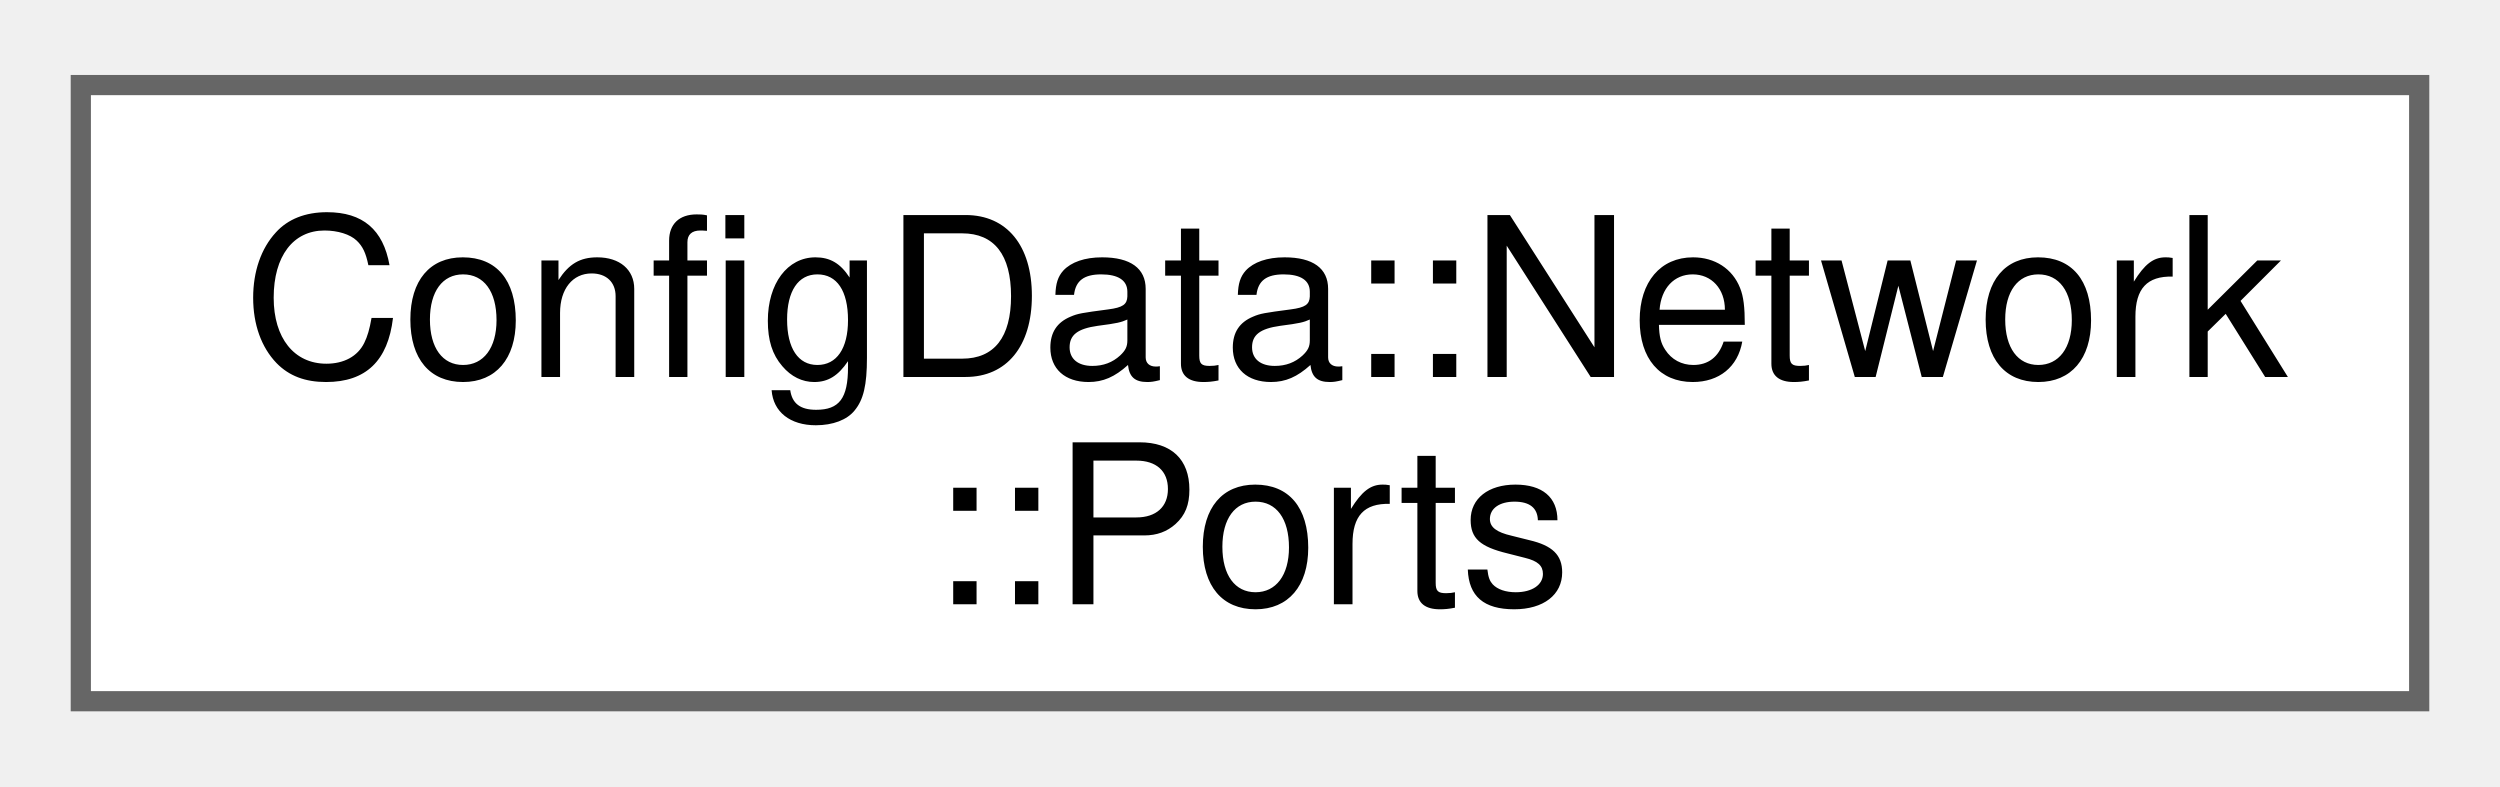
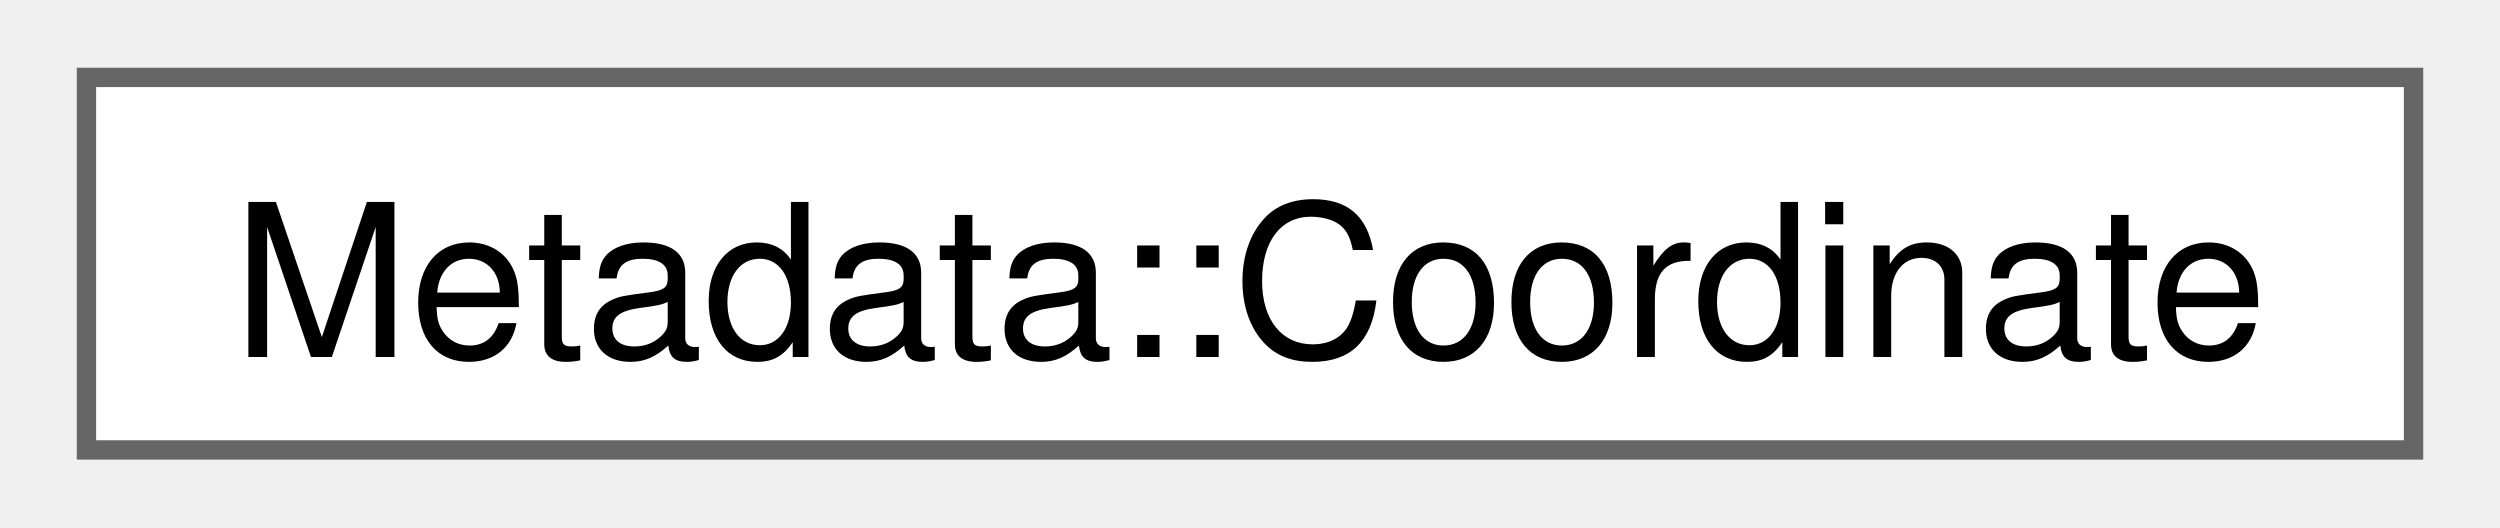
- <svg xmlns="http://www.w3.org/2000/svg" xmlns:xlink="http://www.w3.org/1999/xlink" width="124pt" height="39pt" viewBox="0.00 0.00 123.75 38.50">
-   <g id="graph0" class="graph" transform="scale(1 1) rotate(0) translate(4 34.5)">
+ <svg xmlns="http://www.w3.org/2000/svg" xmlns:xlink="http://www.w3.org/1999/xlink" width="128pt" height="27pt" viewBox="0.00 0.00 128.25 27.25">
+   <g id="graph0" class="graph" transform="scale(1 1) rotate(0) translate(4 23.25)">
    <g id="Node000000" class="node">
      <g id="a_Node000000">
-         <a xlink:href="structconfig_1_1ConfigData.html#structconfig_1_1ConfigData_1_1Network_1_1Ports" target="_top" xlink:title=" ">
-           <polygon fill="white" stroke="#666666" points="115.75,-30.5 0,-30.5 0,0 115.75,0 115.75,-30.5" />
-           <text text-anchor="start" x="8" y="-16.05" font-family="Helvetica,sans-Serif" font-size="11.00">ConfigData::Network</text>
-           <text text-anchor="middle" x="57.88" y="-4.8" font-family="Helvetica,sans-Serif" font-size="11.00">::Ports</text>
+         <a xlink:href="classcorona_1_1image_1_1Metadata.html#structcorona_1_1image_1_1Metadata_1_1Coordinate" target="_top" xlink:title="WGS84 coordinate placeholder.">
+           <polygon fill="white" stroke="#666666" points="120.25,-19.25 0,-19.25 0,0 120.25,0 120.25,-19.25" />
+           <text text-anchor="middle" x="60.12" y="-4.8" font-family="Helvetica,sans-Serif" font-size="11.00">Metadata::Coordinate</text>
        </a>
      </g>
    </g>
  </g>
</svg>
